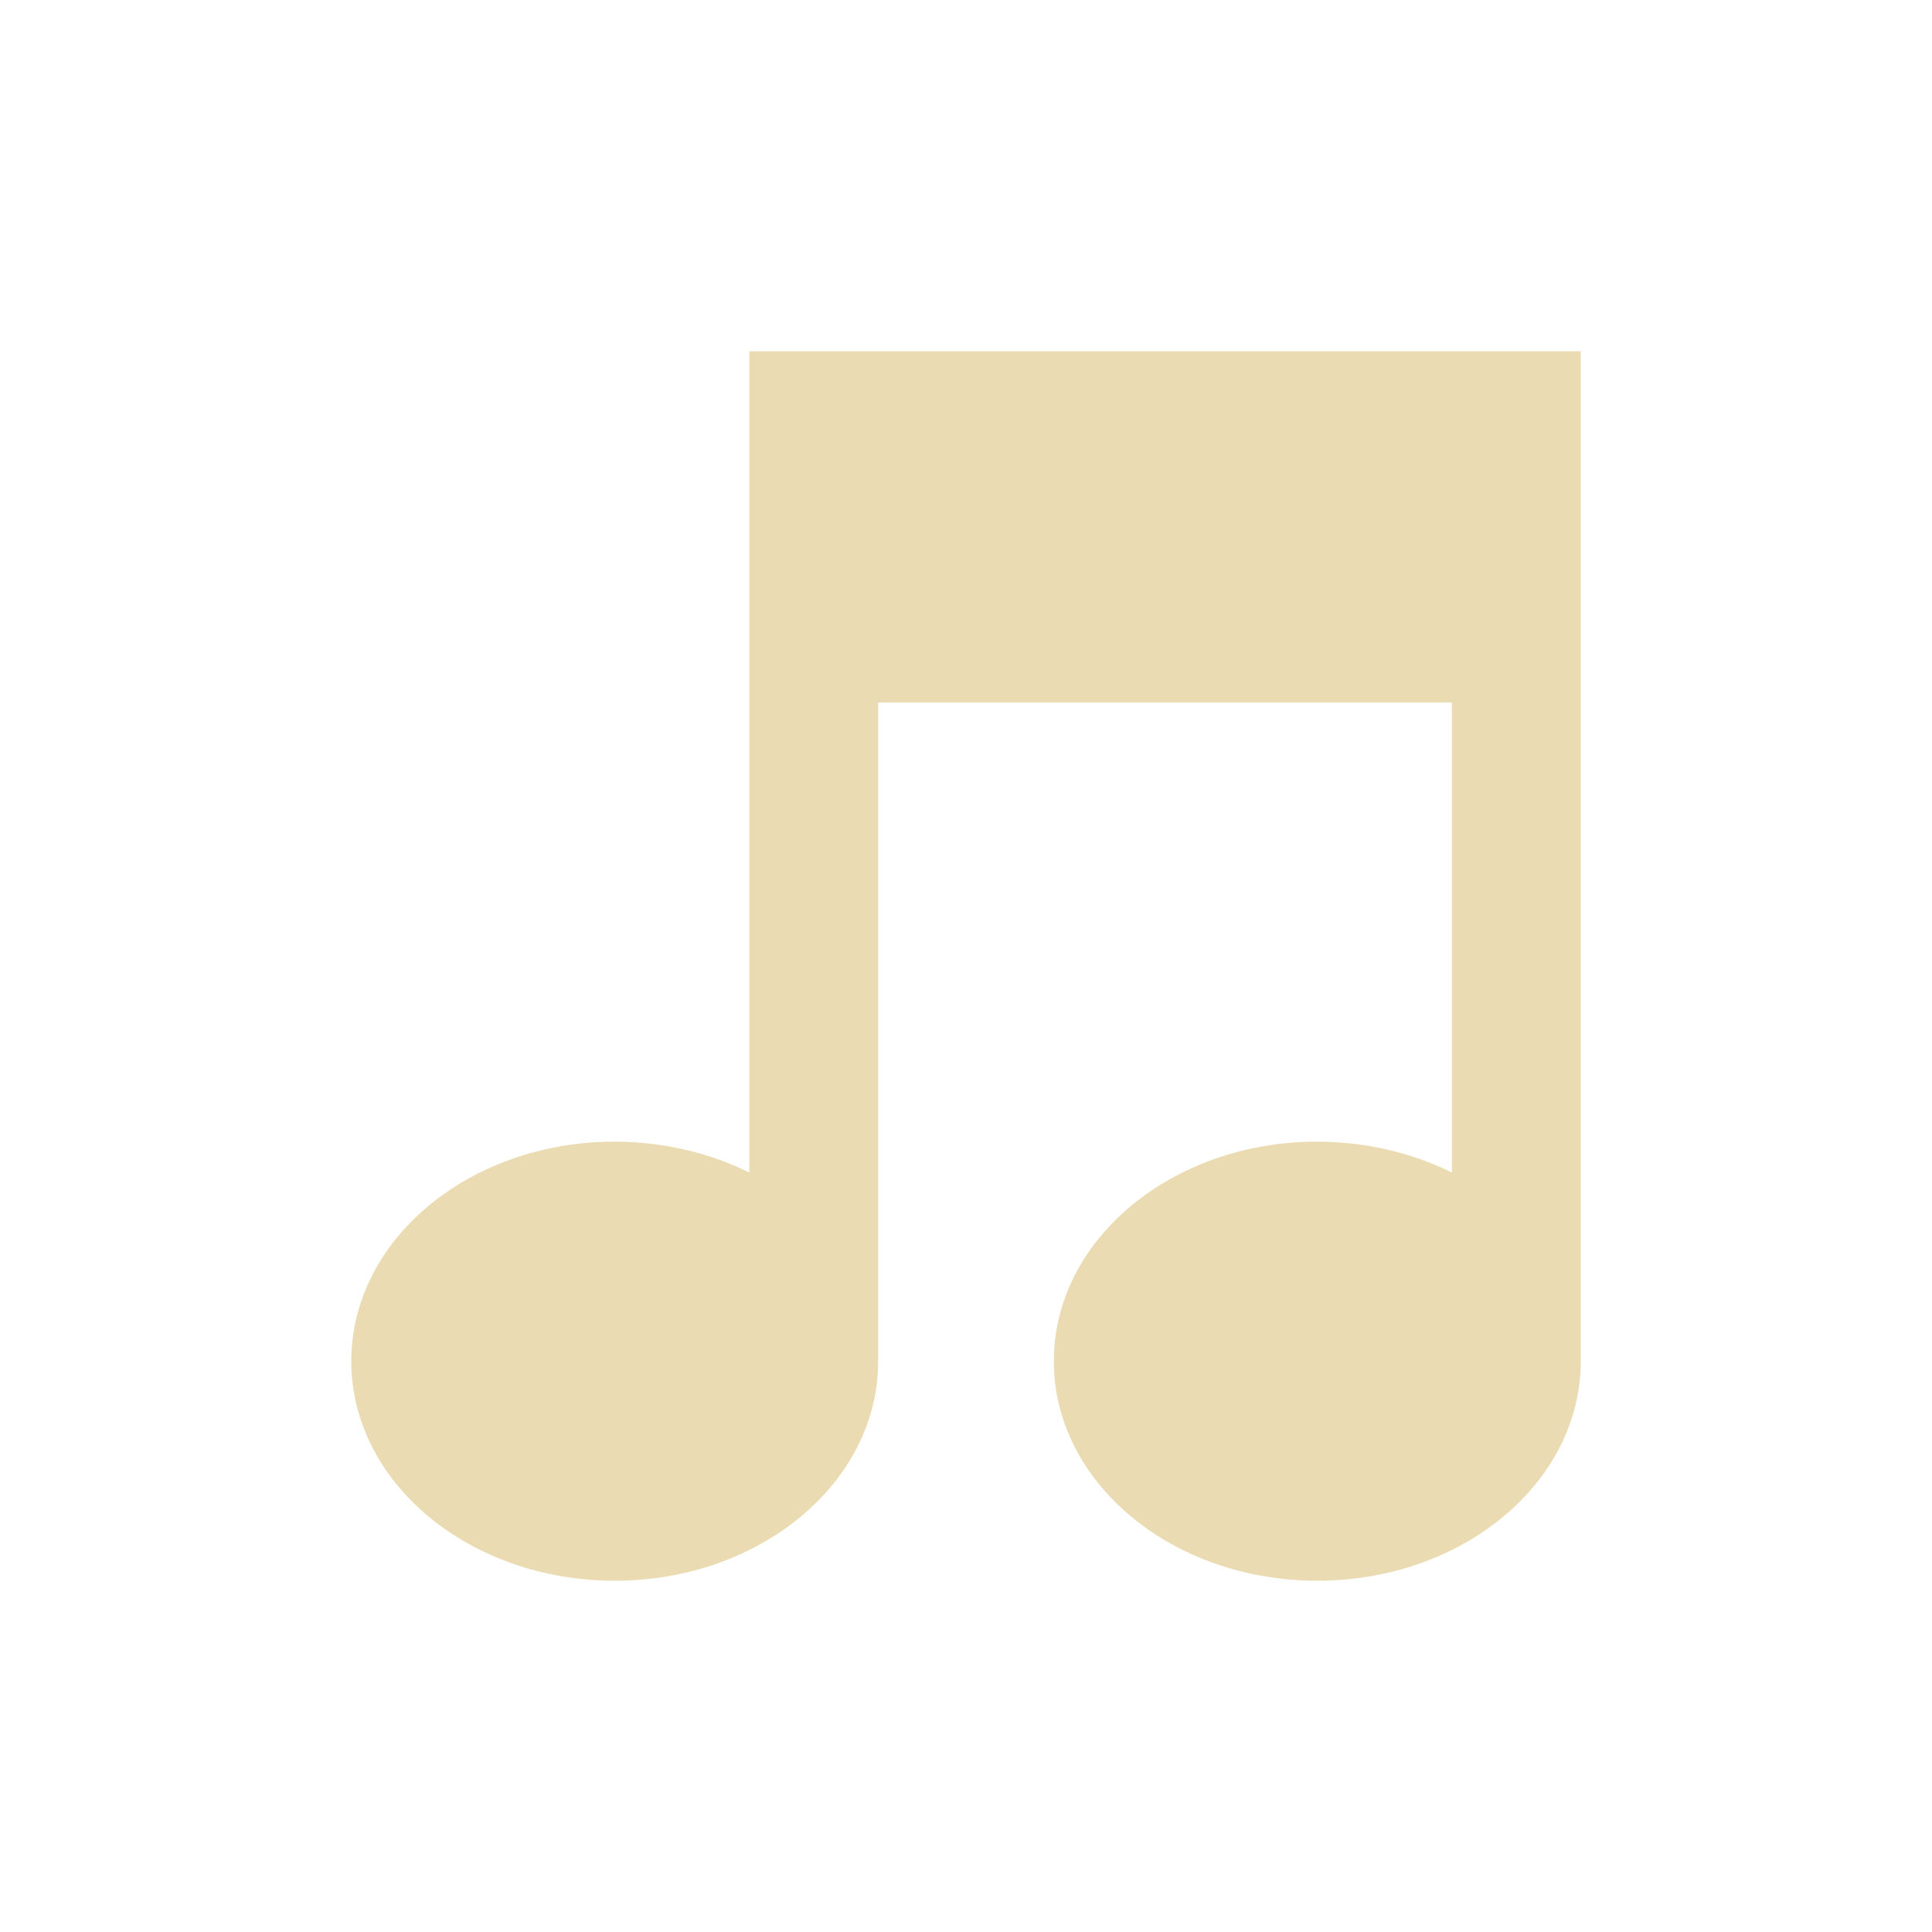
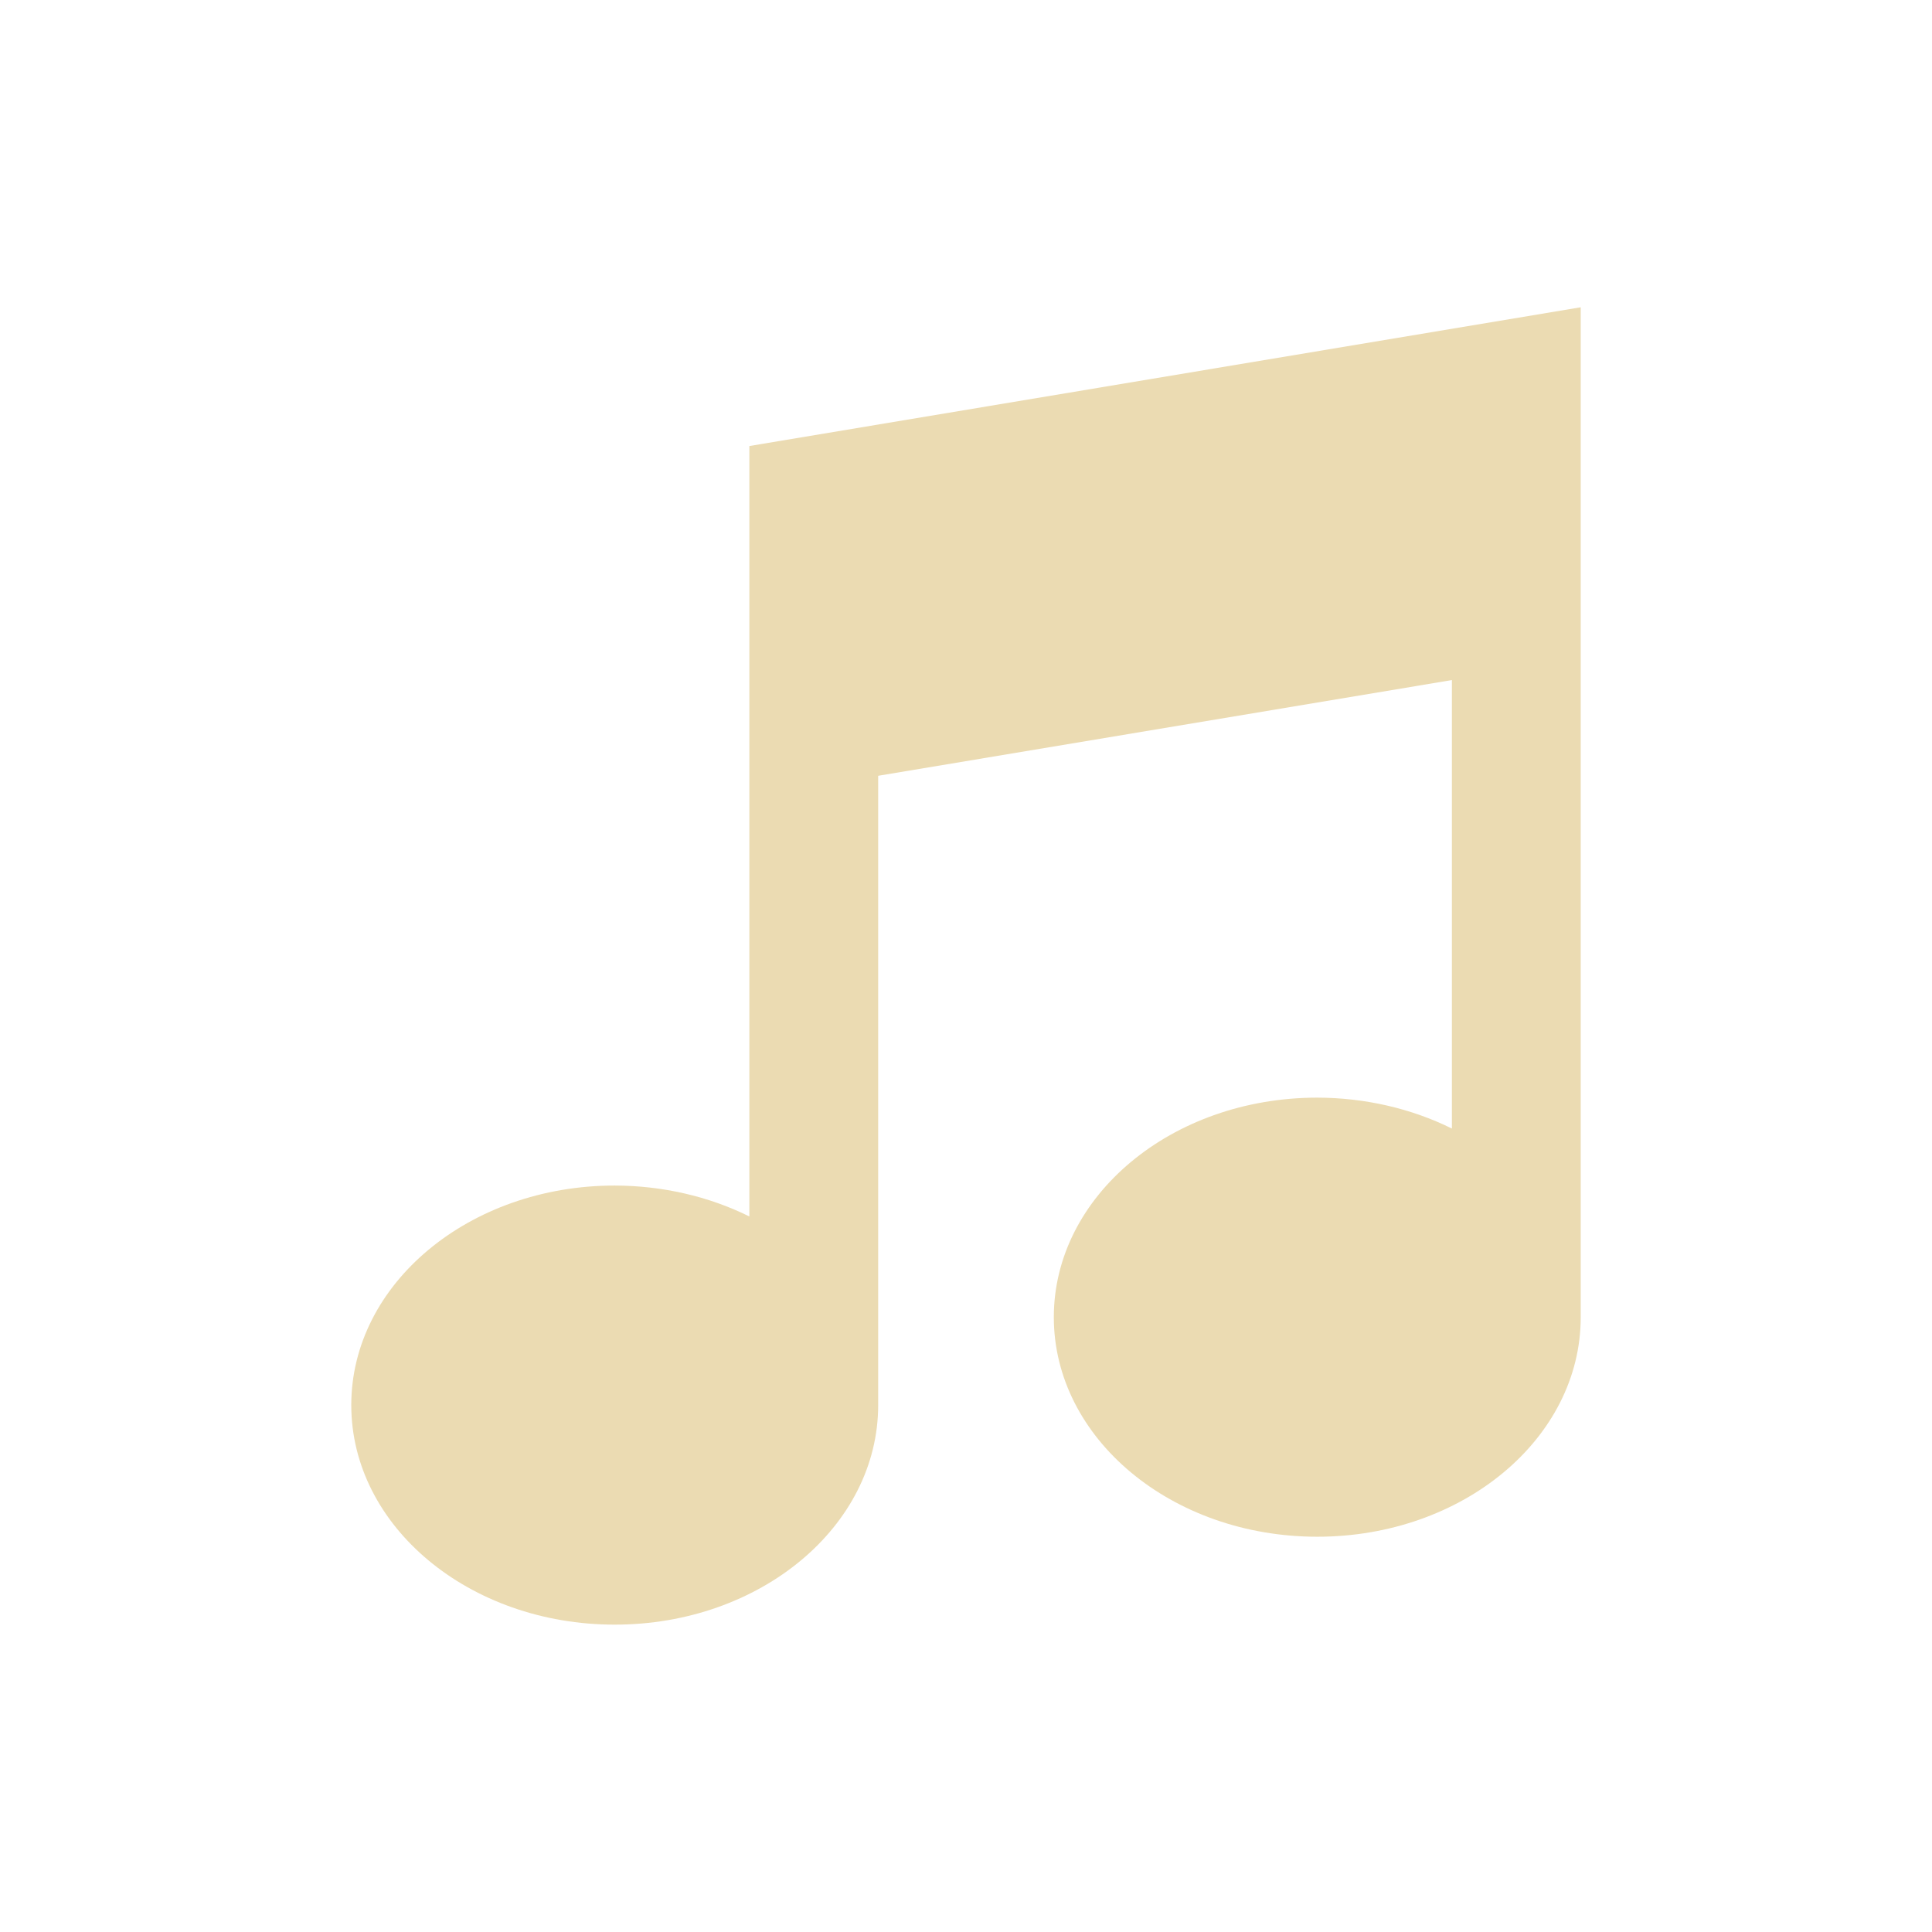
<svg xmlns="http://www.w3.org/2000/svg" width="22" height="22" version="1.1" viewBox="0 0 22 22">
  <defs>
    <style type="text/css">.ColorScheme-Text { color:#ebdbb2; } .ColorScheme-Highlight { color:#458588; }</style>
  </defs>
-   <path class="ColorScheme-Text" d="m8.533 4v9.352c-0.464-0.23-0.994-0.351-1.533-0.352-1.657 0-3 1.119-3 2.5s1.343 2.5 3 2.5c1.657 0 3-1.119 3-2.5v-7.5h6.533v5.352c-0.464-0.23-0.994-0.351-1.533-0.352-1.657 0-3 1.119-3 2.5s1.343 2.5 3 2.5 3-1.119 3-2.5v-11.5z" fill="currentColor" />
+   <path class="ColorScheme-Text" d="m8.533 5.079v8.773c-0.464-0.23-0.994-0.351-1.533-0.352-1.657 0-3 1.119-3 2.5s1.343 2.5 3 2.5 3-1.119 3-2.5v-7.166l6.533-1.09v5.107c-0.464-0.23-0.994-0.351-1.533-0.352-1.657 0-3 1.119-3 2.5s1.343 2.5 3 2.5 3-1.119 3-2.5v-11.5z" fill="currentColor" />
</svg>
